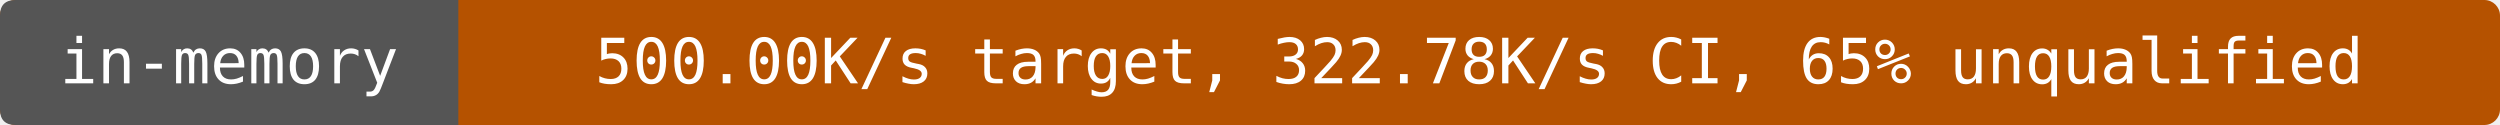
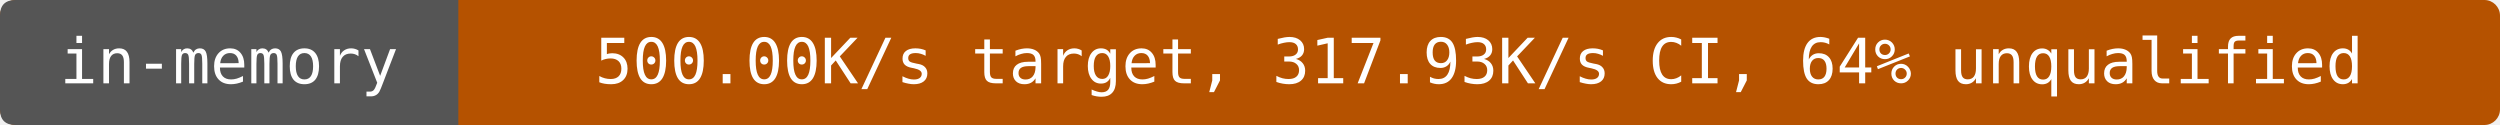
- <svg xmlns="http://www.w3.org/2000/svg" width="480" height="24" viewBox="0 0 480 24" role="img" aria-label="in-memory: 500.00K/s target, 322.78K/s CI, 65% unqualified">
+ <svg xmlns="http://www.w3.org/2000/svg" width="480" height="24" viewBox="0 0 480 24" role="img" aria-label="in-memory: 500.00K/s target, 317.93K/s CI, 64% unqualified">
  <rect width="480" height="24" rx="3" fill="#b55200" />
  <path d="M3 0H88V24H3Q0 24 0 21V3Q0 0 3 0" fill="#555" />
  <g fill="#fff" text-anchor="middle" font-family="DejaVu Sans Mono,monospace" font-size="12">
    <text x="44" y="16">in-memory</text>
-     <text x="284" y="16">500.00K/s target, 322.78K/s CI, 65% unqualified</text>
+     <text x="284" y="16">500.00K/s target, 317.93K/s CI, 64% unqualified</text>
  </g>
</svg>
